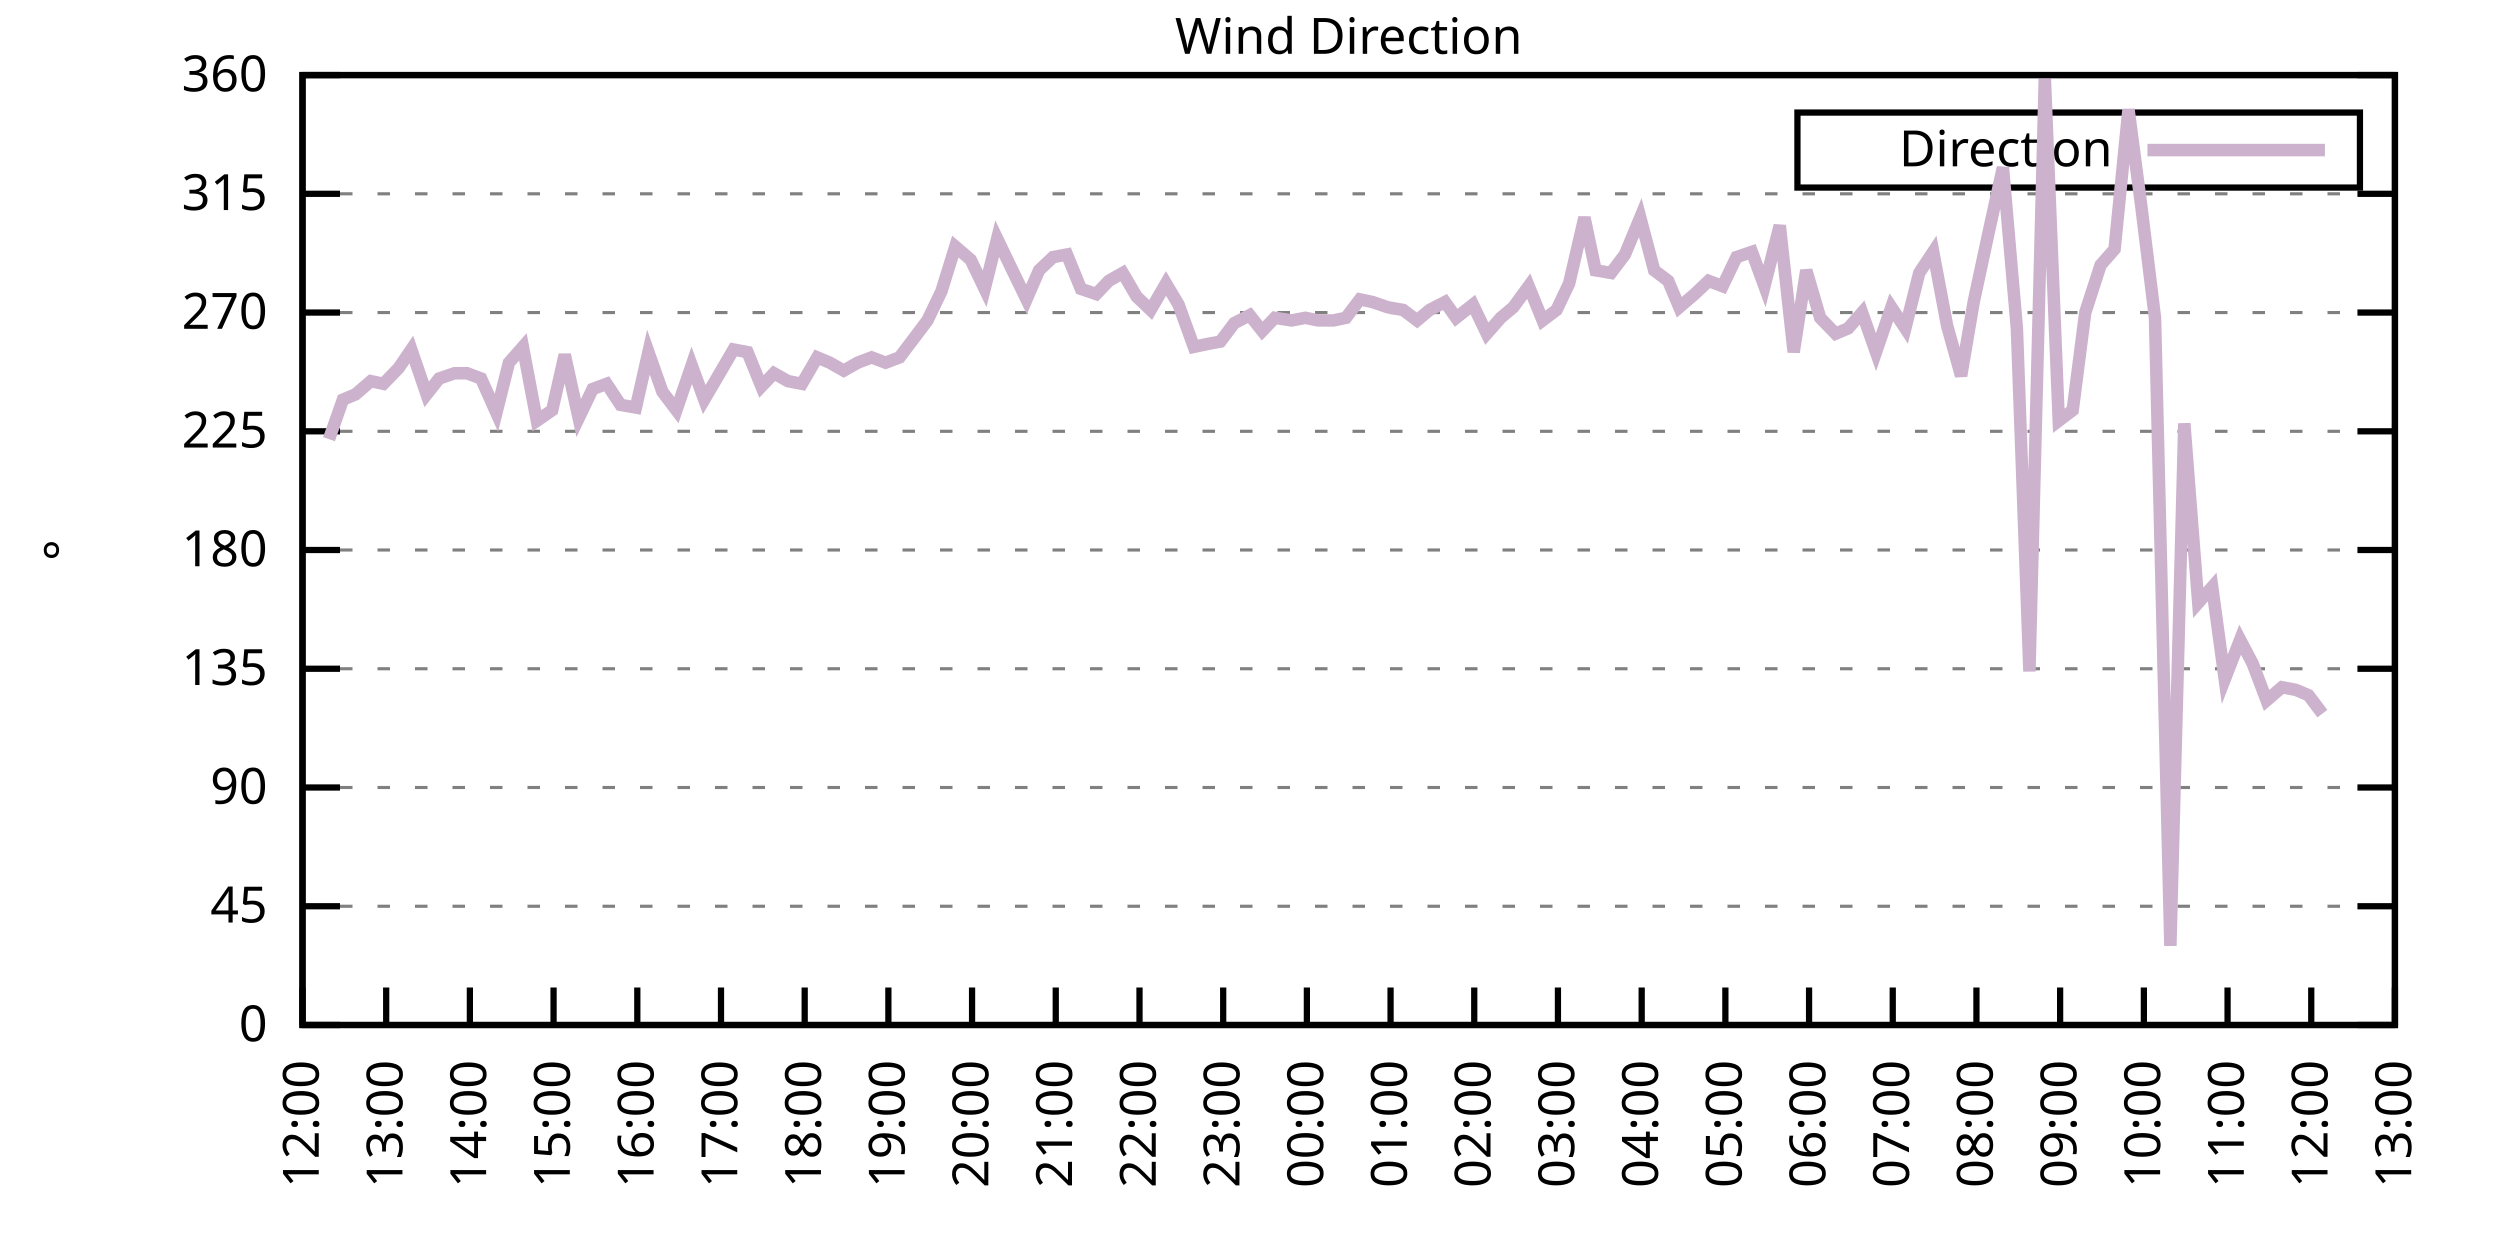
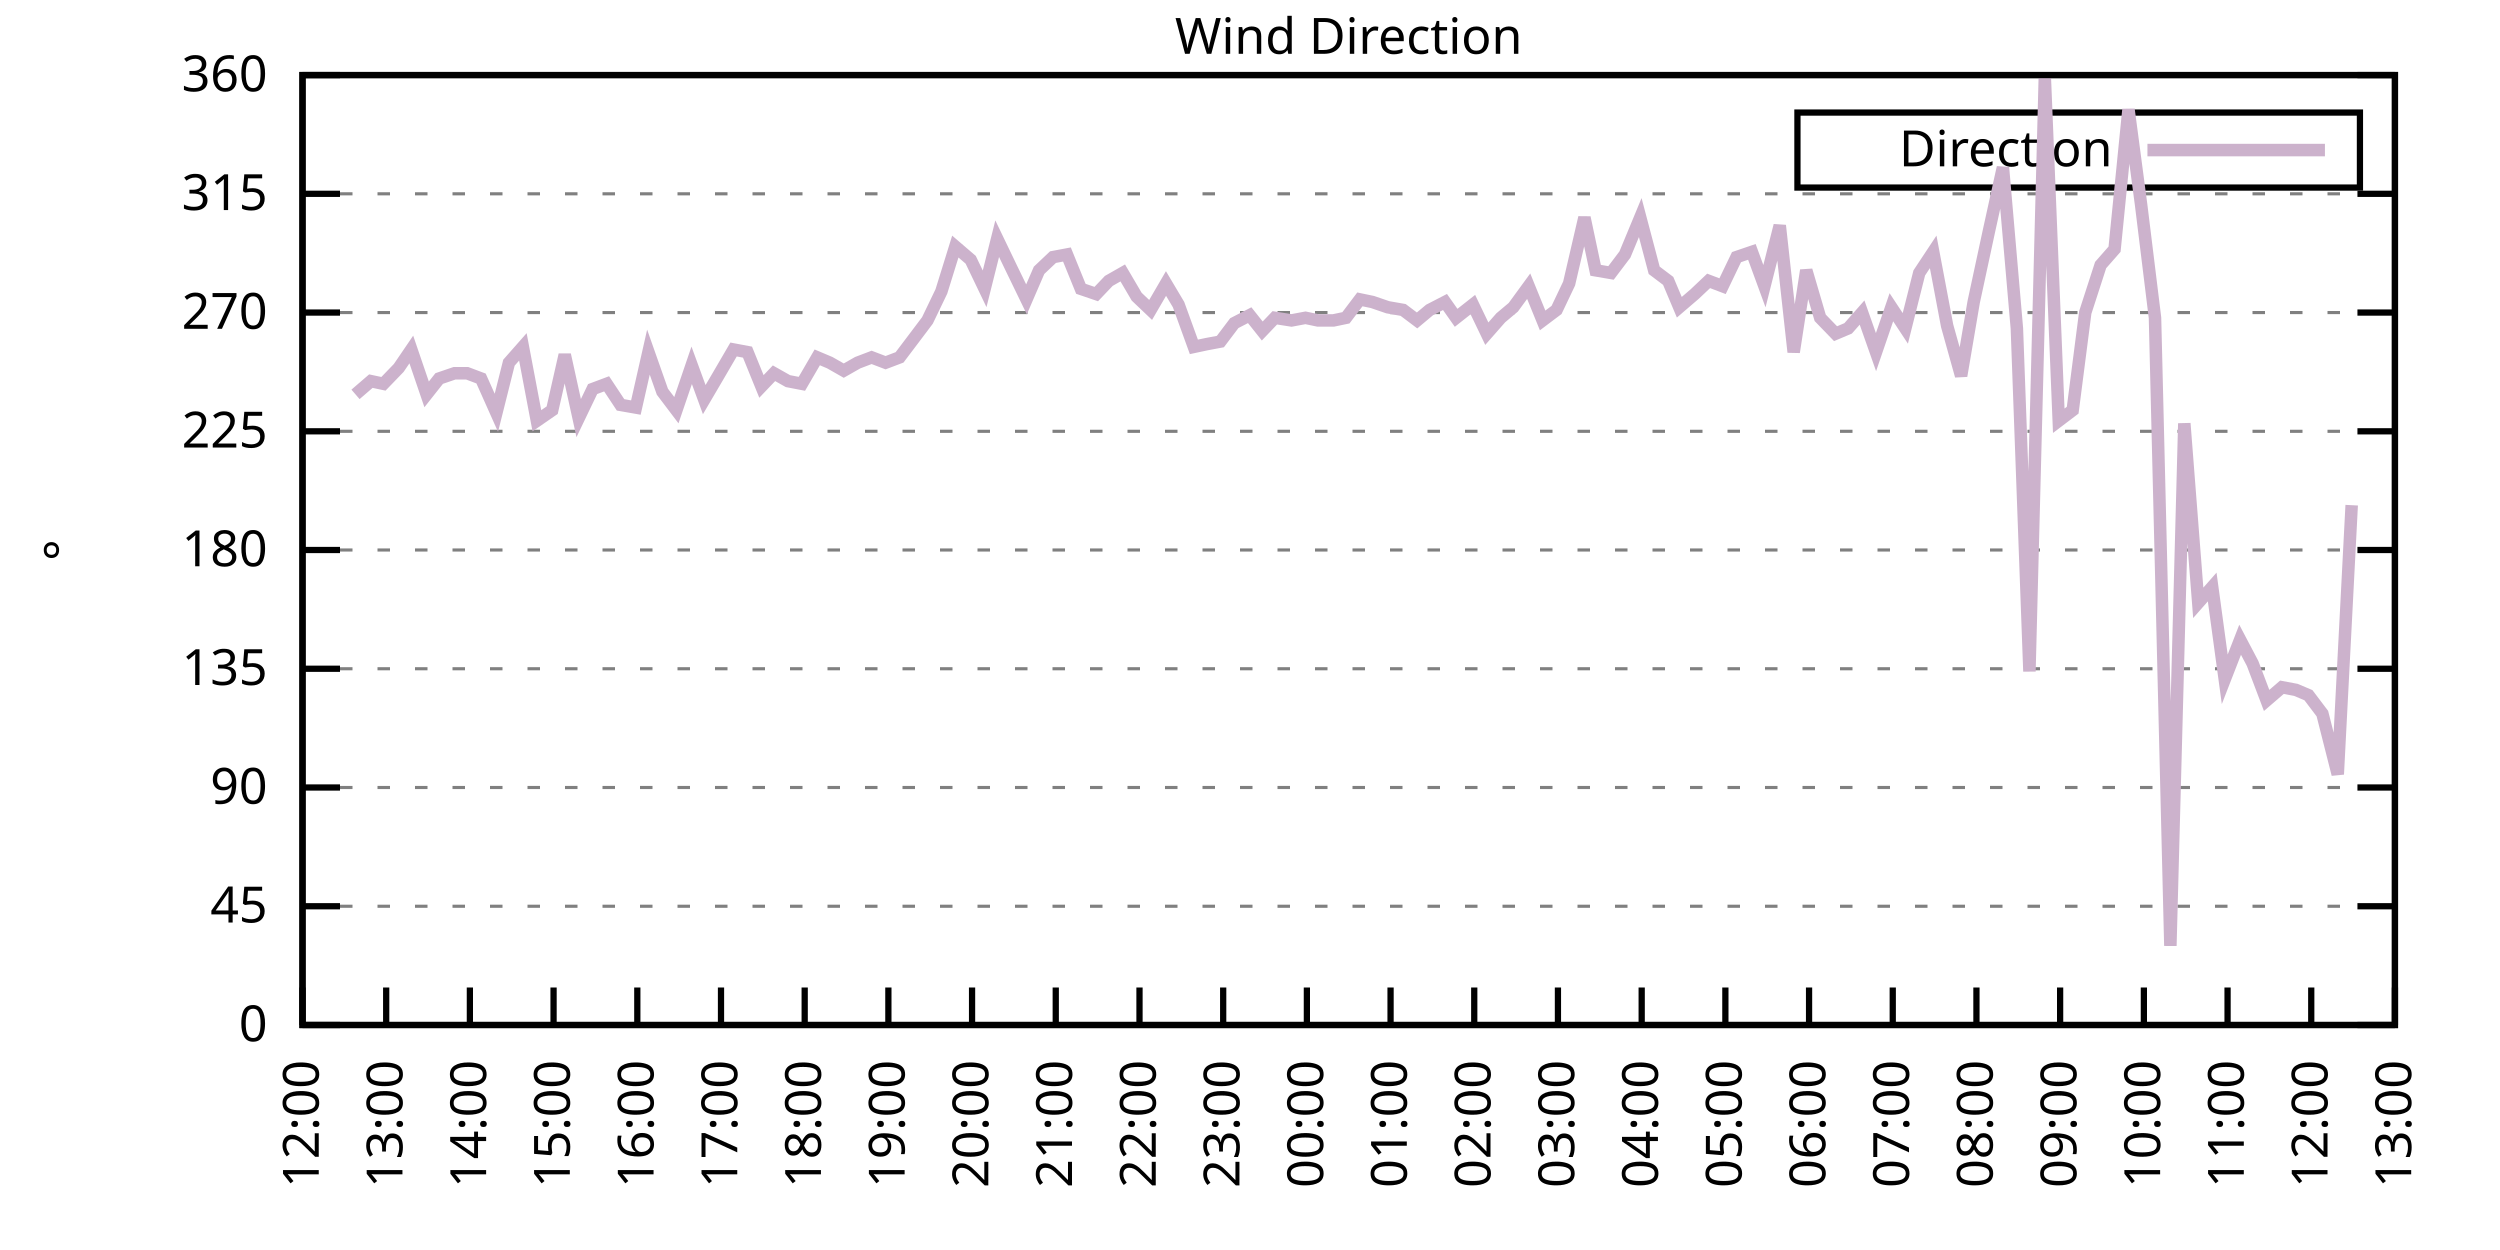
<svg xmlns="http://www.w3.org/2000/svg" xmlns:xlink="http://www.w3.org/1999/xlink" width="400" height="200" viewBox="0 0 400 200">
  <g id="gnuplot_canvas">
    <rect x="0" y="0" width="400" height="200" fill="none" />
    <defs>
      <circle id="gpDot" r="0.5" stroke-width="0.5" stroke="currentColor" />
      <path id="gpPt0" stroke-width="0.333" stroke="currentColor" d="M-1,0 h2 M0,-1 v2" />
      <path id="gpPt1" stroke-width="0.333" stroke="currentColor" d="M-1,-1 L1,1 M1,-1 L-1,1" />
      <path id="gpPt2" stroke-width="0.333" stroke="currentColor" d="M-1,0 L1,0 M0,-1 L0,1 M-1,-1 L1,1 M-1,1 L1,-1" />
      <rect id="gpPt3" stroke-width="0.333" stroke="currentColor" x="-1" y="-1" width="2" height="2" />
      <rect id="gpPt4" stroke-width="0.333" stroke="currentColor" fill="currentColor" x="-1" y="-1" width="2" height="2" />
      <circle id="gpPt5" stroke-width="0.333" stroke="currentColor" cx="0" cy="0" r="1" />
      <use xlink:href="#gpPt5" id="gpPt6" fill="currentColor" stroke="none" />
      <path id="gpPt7" stroke-width="0.333" stroke="currentColor" d="M0,-1.33 L-1.33,0.67 L1.33,0.67 z" />
      <use xlink:href="#gpPt7" id="gpPt8" fill="currentColor" stroke="none" />
      <use xlink:href="#gpPt7" id="gpPt9" stroke="currentColor" transform="rotate(180)" />
      <use xlink:href="#gpPt9" id="gpPt10" fill="currentColor" stroke="none" />
      <use xlink:href="#gpPt3" id="gpPt11" stroke="currentColor" transform="rotate(45)" />
      <use xlink:href="#gpPt11" id="gpPt12" fill="currentColor" stroke="none" />
      <path id="gpPt13" stroke-width="0.333" stroke="currentColor" d="M0,1.330 L1.265,0.411 L0.782,-1.067 L-0.782,-1.076 L-1.265,0.411 z" />
      <use xlink:href="#gpPt13" id="gpPt14" fill="currentColor" stroke="none" />
      <filter id="textbox" filterUnits="objectBoundingBox" x="0" y="0" height="1" width="1">
        <feFlood flood-color="white" flood-opacity="1" result="bgnd" />
        <feComposite in="SourceGraphic" in2="bgnd" operator="atop" />
      </filter>
      <filter id="greybox" filterUnits="objectBoundingBox" x="0" y="0" height="1" width="1">
        <feFlood flood-color="lightgrey" flood-opacity="1" result="grey" />
        <feComposite in="SourceGraphic" in2="grey" operator="atop" />
      </filter>
    </defs>
    <g fill="none" color="white" stroke="currentColor" stroke-width="1.00" stroke-linecap="butt" stroke-linejoin="miter">
</g>
    <g fill="none" color="black" stroke="currentColor" stroke-width="1.00" stroke-linecap="butt" stroke-linejoin="miter">
      <g stroke="none" shape-rendering="crispEdges">
        <polygon fill="rgb(255, 255, 255)" points="48.40,164.00 383.18,164.00 383.18,12.02 48.40,12.02 " />
      </g>
    </g>
    <g fill="none" color="black" stroke="currentColor" stroke-width="1.00" stroke-linecap="butt" stroke-linejoin="miter">
</g>
    <g fill="none" color="black" stroke="black" stroke-width="0.50" stroke-linecap="butt" stroke-linejoin="miter">
</g>
    <g fill="none" color="gray" stroke="currentColor" stroke-width="0.50" stroke-linecap="butt" stroke-linejoin="miter">
      <path stroke="gray" stroke-dasharray="2,4" class="gridline" d="M48.40,164.00 L383.19,164.00  " />
    </g>
    <g fill="none" color="gray" stroke="gray" stroke-width="1.00" stroke-linecap="butt" stroke-linejoin="miter">
</g>
    <g fill="none" color="black" stroke="currentColor" stroke-width="1.00" stroke-linecap="butt" stroke-linejoin="miter">
      <path stroke="black" d="M48.40,164.00 L54.40,164.00 M383.19,164.00 L377.19,164.00  " />
      <g transform="translate(42.80,166.60)" stroke="none" fill="black" font-family="Sans" font-size="8.00" text-anchor="end">
        <text>
          <tspan font-family="Sans"> 0</tspan>
        </text>
      </g>
    </g>
    <g fill="none" color="black" stroke="currentColor" stroke-width="1.00" stroke-linecap="butt" stroke-linejoin="miter">
</g>
    <g fill="none" color="black" stroke="black" stroke-width="0.50" stroke-linecap="butt" stroke-linejoin="miter">
</g>
    <g fill="none" color="gray" stroke="currentColor" stroke-width="0.50" stroke-linecap="butt" stroke-linejoin="miter">
      <path stroke="gray" stroke-dasharray="2,4" class="gridline" d="M48.40,145.00 L383.19,145.00  " />
    </g>
    <g fill="none" color="gray" stroke="gray" stroke-width="1.00" stroke-linecap="butt" stroke-linejoin="miter">
</g>
    <g fill="none" color="black" stroke="currentColor" stroke-width="1.00" stroke-linecap="butt" stroke-linejoin="miter">
      <path stroke="black" d="M48.40,145.00 L54.40,145.00 M383.19,145.00 L377.19,145.00  " />
      <g transform="translate(42.80,147.60)" stroke="none" fill="black" font-family="Sans" font-size="8.00" text-anchor="end">
        <text>
          <tspan font-family="Sans"> 45</tspan>
        </text>
      </g>
    </g>
    <g fill="none" color="black" stroke="currentColor" stroke-width="1.00" stroke-linecap="butt" stroke-linejoin="miter">
</g>
    <g fill="none" color="black" stroke="black" stroke-width="0.50" stroke-linecap="butt" stroke-linejoin="miter">
</g>
    <g fill="none" color="gray" stroke="currentColor" stroke-width="0.50" stroke-linecap="butt" stroke-linejoin="miter">
      <path stroke="gray" stroke-dasharray="2,4" class="gridline" d="M48.40,126.00 L383.19,126.00  " />
    </g>
    <g fill="none" color="gray" stroke="gray" stroke-width="1.00" stroke-linecap="butt" stroke-linejoin="miter">
</g>
    <g fill="none" color="black" stroke="currentColor" stroke-width="1.00" stroke-linecap="butt" stroke-linejoin="miter">
      <path stroke="black" d="M48.40,126.00 L54.40,126.00 M383.19,126.00 L377.19,126.00  " />
      <g transform="translate(42.80,128.60)" stroke="none" fill="black" font-family="Sans" font-size="8.00" text-anchor="end">
        <text>
          <tspan font-family="Sans"> 90</tspan>
        </text>
      </g>
    </g>
    <g fill="none" color="black" stroke="currentColor" stroke-width="1.00" stroke-linecap="butt" stroke-linejoin="miter">
</g>
    <g fill="none" color="black" stroke="black" stroke-width="0.50" stroke-linecap="butt" stroke-linejoin="miter">
</g>
    <g fill="none" color="gray" stroke="currentColor" stroke-width="0.50" stroke-linecap="butt" stroke-linejoin="miter">
      <path stroke="gray" stroke-dasharray="2,4" class="gridline" d="M48.40,107.00 L383.19,107.00  " />
    </g>
    <g fill="none" color="gray" stroke="gray" stroke-width="1.00" stroke-linecap="butt" stroke-linejoin="miter">
</g>
    <g fill="none" color="black" stroke="currentColor" stroke-width="1.00" stroke-linecap="butt" stroke-linejoin="miter">
      <path stroke="black" d="M48.40,107.00 L54.40,107.00 M383.19,107.00 L377.19,107.00  " />
      <g transform="translate(42.80,109.60)" stroke="none" fill="black" font-family="Sans" font-size="8.00" text-anchor="end">
        <text>
          <tspan font-family="Sans"> 135</tspan>
        </text>
      </g>
    </g>
    <g fill="none" color="black" stroke="currentColor" stroke-width="1.00" stroke-linecap="butt" stroke-linejoin="miter">
</g>
    <g fill="none" color="black" stroke="black" stroke-width="0.50" stroke-linecap="butt" stroke-linejoin="miter">
</g>
    <g fill="none" color="gray" stroke="currentColor" stroke-width="0.50" stroke-linecap="butt" stroke-linejoin="miter">
      <path stroke="gray" stroke-dasharray="2,4" class="gridline" d="M48.40,88.00 L383.19,88.00  " />
    </g>
    <g fill="none" color="gray" stroke="gray" stroke-width="1.00" stroke-linecap="butt" stroke-linejoin="miter">
</g>
    <g fill="none" color="black" stroke="currentColor" stroke-width="1.00" stroke-linecap="butt" stroke-linejoin="miter">
      <path stroke="black" d="M48.40,88.00 L54.40,88.00 M383.19,88.00 L377.19,88.00  " />
      <g transform="translate(42.80,90.60)" stroke="none" fill="black" font-family="Sans" font-size="8.00" text-anchor="end">
        <text>
          <tspan font-family="Sans"> 180</tspan>
        </text>
      </g>
    </g>
    <g fill="none" color="black" stroke="currentColor" stroke-width="1.00" stroke-linecap="butt" stroke-linejoin="miter">
</g>
    <g fill="none" color="black" stroke="black" stroke-width="0.50" stroke-linecap="butt" stroke-linejoin="miter">
</g>
    <g fill="none" color="gray" stroke="currentColor" stroke-width="0.50" stroke-linecap="butt" stroke-linejoin="miter">
      <path stroke="gray" stroke-dasharray="2,4" class="gridline" d="M48.40,69.01 L383.19,69.01  " />
    </g>
    <g fill="none" color="gray" stroke="gray" stroke-width="1.00" stroke-linecap="butt" stroke-linejoin="miter">
</g>
    <g fill="none" color="black" stroke="currentColor" stroke-width="1.00" stroke-linecap="butt" stroke-linejoin="miter">
      <path stroke="black" d="M48.40,69.01 L54.40,69.01 M383.19,69.01 L377.19,69.01  " />
      <g transform="translate(42.80,71.61)" stroke="none" fill="black" font-family="Sans" font-size="8.00" text-anchor="end">
        <text>
          <tspan font-family="Sans"> 225</tspan>
        </text>
      </g>
    </g>
    <g fill="none" color="black" stroke="currentColor" stroke-width="1.00" stroke-linecap="butt" stroke-linejoin="miter">
</g>
    <g fill="none" color="black" stroke="black" stroke-width="0.50" stroke-linecap="butt" stroke-linejoin="miter">
</g>
    <g fill="none" color="gray" stroke="currentColor" stroke-width="0.50" stroke-linecap="butt" stroke-linejoin="miter">
      <path stroke="gray" stroke-dasharray="2,4" class="gridline" d="M48.40,50.01 L383.19,50.01  " />
    </g>
    <g fill="none" color="gray" stroke="gray" stroke-width="1.00" stroke-linecap="butt" stroke-linejoin="miter">
</g>
    <g fill="none" color="black" stroke="currentColor" stroke-width="1.00" stroke-linecap="butt" stroke-linejoin="miter">
      <path stroke="black" d="M48.40,50.01 L54.40,50.01 M383.19,50.01 L377.19,50.01  " />
      <g transform="translate(42.80,52.61)" stroke="none" fill="black" font-family="Sans" font-size="8.00" text-anchor="end">
        <text>
          <tspan font-family="Sans"> 270</tspan>
        </text>
      </g>
    </g>
    <g fill="none" color="black" stroke="currentColor" stroke-width="1.00" stroke-linecap="butt" stroke-linejoin="miter">
</g>
    <g fill="none" color="black" stroke="black" stroke-width="0.50" stroke-linecap="butt" stroke-linejoin="miter">
</g>
    <g fill="none" color="gray" stroke="currentColor" stroke-width="0.50" stroke-linecap="butt" stroke-linejoin="miter">
      <path stroke="gray" stroke-dasharray="2,4" class="gridline" d="M48.40,31.01 L383.19,31.01  " />
    </g>
    <g fill="none" color="gray" stroke="gray" stroke-width="1.00" stroke-linecap="butt" stroke-linejoin="miter">
</g>
    <g fill="none" color="black" stroke="currentColor" stroke-width="1.00" stroke-linecap="butt" stroke-linejoin="miter">
      <path stroke="black" d="M48.40,31.01 L54.40,31.01 M383.19,31.01 L377.19,31.01  " />
      <g transform="translate(42.80,33.61)" stroke="none" fill="black" font-family="Sans" font-size="8.00" text-anchor="end">
        <text>
          <tspan font-family="Sans"> 315</tspan>
        </text>
      </g>
    </g>
    <g fill="none" color="black" stroke="currentColor" stroke-width="1.00" stroke-linecap="butt" stroke-linejoin="miter">
</g>
    <g fill="none" color="black" stroke="black" stroke-width="0.50" stroke-linecap="butt" stroke-linejoin="miter">
</g>
    <g fill="none" color="gray" stroke="currentColor" stroke-width="0.50" stroke-linecap="butt" stroke-linejoin="miter">
      <path stroke="gray" stroke-dasharray="2,4" class="gridline" d="M48.40,12.01 L383.19,12.01  " />
    </g>
    <g fill="none" color="gray" stroke="gray" stroke-width="1.00" stroke-linecap="butt" stroke-linejoin="miter">
</g>
    <g fill="none" color="black" stroke="currentColor" stroke-width="1.00" stroke-linecap="butt" stroke-linejoin="miter">
      <path stroke="black" d="M48.40,12.01 L54.40,12.01 M383.19,12.01 L377.19,12.01  " />
      <g transform="translate(42.80,14.61)" stroke="none" fill="black" font-family="Sans" font-size="8.00" text-anchor="end">
        <text>
          <tspan font-family="Sans"> 360</tspan>
        </text>
      </g>
    </g>
    <g fill="none" color="black" stroke="currentColor" stroke-width="1.00" stroke-linecap="butt" stroke-linejoin="miter">
      <path stroke="black" d="M48.40,164.00 L48.40,158.00  " />
      <g transform="translate(51.00,169.60) rotate(270.00)" stroke="none" fill="black" font-family="Sans" font-size="8.00" text-anchor="end">
        <text>
          <tspan font-family="Sans">12:00</tspan>
        </text>
      </g>
    </g>
    <g fill="none" color="black" stroke="currentColor" stroke-width="1.00" stroke-linecap="butt" stroke-linejoin="miter">
      <path stroke="black" d="M61.79,164.00 L61.79,158.00  " />
      <g transform="translate(64.39,169.60) rotate(270.00)" stroke="none" fill="black" font-family="Sans" font-size="8.00" text-anchor="end">
        <text>
          <tspan font-family="Sans">13:00</tspan>
        </text>
      </g>
    </g>
    <g fill="none" color="black" stroke="currentColor" stroke-width="1.00" stroke-linecap="butt" stroke-linejoin="miter">
      <path stroke="black" d="M75.18,164.00 L75.18,158.00  " />
      <g transform="translate(77.78,169.60) rotate(270.00)" stroke="none" fill="black" font-family="Sans" font-size="8.00" text-anchor="end">
        <text>
          <tspan font-family="Sans">14:00</tspan>
        </text>
      </g>
    </g>
    <g fill="none" color="black" stroke="currentColor" stroke-width="1.00" stroke-linecap="butt" stroke-linejoin="miter">
      <path stroke="black" d="M88.57,164.00 L88.57,158.00  " />
      <g transform="translate(91.17,169.60) rotate(270.00)" stroke="none" fill="black" font-family="Sans" font-size="8.00" text-anchor="end">
        <text>
          <tspan font-family="Sans">15:00</tspan>
        </text>
      </g>
    </g>
    <g fill="none" color="black" stroke="currentColor" stroke-width="1.00" stroke-linecap="butt" stroke-linejoin="miter">
      <path stroke="black" d="M101.97,164.00 L101.97,158.00  " />
      <g transform="translate(104.57,169.60) rotate(270.00)" stroke="none" fill="black" font-family="Sans" font-size="8.00" text-anchor="end">
        <text>
          <tspan font-family="Sans">16:00</tspan>
        </text>
      </g>
    </g>
    <g fill="none" color="black" stroke="currentColor" stroke-width="1.00" stroke-linecap="butt" stroke-linejoin="miter">
      <path stroke="black" d="M115.36,164.00 L115.36,158.00  " />
      <g transform="translate(117.96,169.60) rotate(270.00)" stroke="none" fill="black" font-family="Sans" font-size="8.00" text-anchor="end">
        <text>
          <tspan font-family="Sans">17:00</tspan>
        </text>
      </g>
    </g>
    <g fill="none" color="black" stroke="currentColor" stroke-width="1.00" stroke-linecap="butt" stroke-linejoin="miter">
      <path stroke="black" d="M128.75,164.00 L128.75,158.00  " />
      <g transform="translate(131.35,169.60) rotate(270.00)" stroke="none" fill="black" font-family="Sans" font-size="8.00" text-anchor="end">
        <text>
          <tspan font-family="Sans">18:00</tspan>
        </text>
      </g>
    </g>
    <g fill="none" color="black" stroke="currentColor" stroke-width="1.00" stroke-linecap="butt" stroke-linejoin="miter">
      <path stroke="black" d="M142.14,164.00 L142.14,158.00  " />
      <g transform="translate(144.74,169.60) rotate(270.00)" stroke="none" fill="black" font-family="Sans" font-size="8.00" text-anchor="end">
        <text>
          <tspan font-family="Sans">19:00</tspan>
        </text>
      </g>
    </g>
    <g fill="none" color="black" stroke="currentColor" stroke-width="1.00" stroke-linecap="butt" stroke-linejoin="miter">
      <path stroke="black" d="M155.53,164.00 L155.53,158.00  " />
      <g transform="translate(158.13,169.60) rotate(270.00)" stroke="none" fill="black" font-family="Sans" font-size="8.00" text-anchor="end">
        <text>
          <tspan font-family="Sans">20:00</tspan>
        </text>
      </g>
    </g>
    <g fill="none" color="black" stroke="currentColor" stroke-width="1.00" stroke-linecap="butt" stroke-linejoin="miter">
      <path stroke="black" d="M168.92,164.00 L168.92,158.00  " />
      <g transform="translate(171.52,169.60) rotate(270.00)" stroke="none" fill="black" font-family="Sans" font-size="8.00" text-anchor="end">
        <text>
          <tspan font-family="Sans">21:00</tspan>
        </text>
      </g>
    </g>
    <g fill="none" color="black" stroke="currentColor" stroke-width="1.00" stroke-linecap="butt" stroke-linejoin="miter">
      <path stroke="black" d="M182.32,164.00 L182.32,158.00  " />
      <g transform="translate(184.92,169.60) rotate(270.00)" stroke="none" fill="black" font-family="Sans" font-size="8.00" text-anchor="end">
        <text>
          <tspan font-family="Sans">22:00</tspan>
        </text>
      </g>
    </g>
    <g fill="none" color="black" stroke="currentColor" stroke-width="1.00" stroke-linecap="butt" stroke-linejoin="miter">
      <path stroke="black" d="M195.71,164.00 L195.71,158.00  " />
      <g transform="translate(198.31,169.60) rotate(270.00)" stroke="none" fill="black" font-family="Sans" font-size="8.00" text-anchor="end">
        <text>
          <tspan font-family="Sans">23:00</tspan>
        </text>
      </g>
    </g>
    <g fill="none" color="black" stroke="currentColor" stroke-width="1.00" stroke-linecap="butt" stroke-linejoin="miter">
      <path stroke="black" d="M209.10,164.00 L209.10,158.00  " />
      <g transform="translate(211.70,169.60) rotate(270.00)" stroke="none" fill="black" font-family="Sans" font-size="8.00" text-anchor="end">
        <text>
          <tspan font-family="Sans">00:00</tspan>
        </text>
      </g>
    </g>
    <g fill="none" color="black" stroke="currentColor" stroke-width="1.00" stroke-linecap="butt" stroke-linejoin="miter">
      <path stroke="black" d="M222.49,164.00 L222.49,158.00  " />
      <g transform="translate(225.09,169.60) rotate(270.00)" stroke="none" fill="black" font-family="Sans" font-size="8.00" text-anchor="end">
        <text>
          <tspan font-family="Sans">01:00</tspan>
        </text>
      </g>
    </g>
    <g fill="none" color="black" stroke="currentColor" stroke-width="1.00" stroke-linecap="butt" stroke-linejoin="miter">
      <path stroke="black" d="M235.88,164.00 L235.88,158.00  " />
      <g transform="translate(238.48,169.60) rotate(270.00)" stroke="none" fill="black" font-family="Sans" font-size="8.00" text-anchor="end">
        <text>
          <tspan font-family="Sans">02:00</tspan>
        </text>
      </g>
    </g>
    <g fill="none" color="black" stroke="currentColor" stroke-width="1.00" stroke-linecap="butt" stroke-linejoin="miter">
      <path stroke="black" d="M249.27,164.00 L249.27,158.00  " />
      <g transform="translate(251.87,169.60) rotate(270.00)" stroke="none" fill="black" font-family="Sans" font-size="8.00" text-anchor="end">
        <text>
          <tspan font-family="Sans">03:00</tspan>
        </text>
      </g>
    </g>
    <g fill="none" color="black" stroke="currentColor" stroke-width="1.00" stroke-linecap="butt" stroke-linejoin="miter">
      <path stroke="black" d="M262.67,164.00 L262.67,158.00  " />
      <g transform="translate(265.27,169.60) rotate(270.00)" stroke="none" fill="black" font-family="Sans" font-size="8.00" text-anchor="end">
        <text>
          <tspan font-family="Sans">04:00</tspan>
        </text>
      </g>
    </g>
    <g fill="none" color="black" stroke="currentColor" stroke-width="1.00" stroke-linecap="butt" stroke-linejoin="miter">
      <path stroke="black" d="M276.06,164.00 L276.06,158.00  " />
      <g transform="translate(278.66,169.60) rotate(270.00)" stroke="none" fill="black" font-family="Sans" font-size="8.00" text-anchor="end">
        <text>
          <tspan font-family="Sans">05:00</tspan>
        </text>
      </g>
    </g>
    <g fill="none" color="black" stroke="currentColor" stroke-width="1.00" stroke-linecap="butt" stroke-linejoin="miter">
      <path stroke="black" d="M289.45,164.00 L289.45,158.00  " />
      <g transform="translate(292.05,169.60) rotate(270.00)" stroke="none" fill="black" font-family="Sans" font-size="8.00" text-anchor="end">
        <text>
          <tspan font-family="Sans">06:00</tspan>
        </text>
      </g>
    </g>
    <g fill="none" color="black" stroke="currentColor" stroke-width="1.00" stroke-linecap="butt" stroke-linejoin="miter">
      <path stroke="black" d="M302.84,164.00 L302.84,158.00  " />
      <g transform="translate(305.44,169.60) rotate(270.00)" stroke="none" fill="black" font-family="Sans" font-size="8.00" text-anchor="end">
        <text>
          <tspan font-family="Sans">07:00</tspan>
        </text>
      </g>
    </g>
    <g fill="none" color="black" stroke="currentColor" stroke-width="1.00" stroke-linecap="butt" stroke-linejoin="miter">
      <path stroke="black" d="M316.23,164.00 L316.23,158.00  " />
      <g transform="translate(318.83,169.60) rotate(270.00)" stroke="none" fill="black" font-family="Sans" font-size="8.00" text-anchor="end">
        <text>
          <tspan font-family="Sans">08:00</tspan>
        </text>
      </g>
    </g>
    <g fill="none" color="black" stroke="currentColor" stroke-width="1.00" stroke-linecap="butt" stroke-linejoin="miter">
      <path stroke="black" d="M329.62,164.00 L329.62,158.00  " />
      <g transform="translate(332.22,169.60) rotate(270.00)" stroke="none" fill="black" font-family="Sans" font-size="8.00" text-anchor="end">
        <text>
          <tspan font-family="Sans">09:00</tspan>
        </text>
      </g>
    </g>
    <g fill="none" color="black" stroke="currentColor" stroke-width="1.00" stroke-linecap="butt" stroke-linejoin="miter">
      <path stroke="black" d="M343.02,164.00 L343.02,158.00  " />
      <g transform="translate(345.62,169.60) rotate(270.00)" stroke="none" fill="black" font-family="Sans" font-size="8.00" text-anchor="end">
        <text>
          <tspan font-family="Sans">10:00</tspan>
        </text>
      </g>
    </g>
    <g fill="none" color="black" stroke="currentColor" stroke-width="1.00" stroke-linecap="butt" stroke-linejoin="miter">
      <path stroke="black" d="M356.41,164.00 L356.41,158.00  " />
      <g transform="translate(359.01,169.60) rotate(270.00)" stroke="none" fill="black" font-family="Sans" font-size="8.00" text-anchor="end">
        <text>
          <tspan font-family="Sans">11:00</tspan>
        </text>
      </g>
    </g>
    <g fill="none" color="black" stroke="currentColor" stroke-width="1.00" stroke-linecap="butt" stroke-linejoin="miter">
      <path stroke="black" d="M369.80,164.00 L369.80,158.00  " />
      <g transform="translate(372.40,169.60) rotate(270.00)" stroke="none" fill="black" font-family="Sans" font-size="8.00" text-anchor="end">
        <text>
          <tspan font-family="Sans">12:00</tspan>
        </text>
      </g>
    </g>
    <g fill="none" color="black" stroke="currentColor" stroke-width="1.00" stroke-linecap="butt" stroke-linejoin="miter">
      <path stroke="black" d="M383.19,164.00 L383.19,158.00  " />
      <g transform="translate(385.79,169.60) rotate(270.00)" stroke="none" fill="black" font-family="Sans" font-size="8.00" text-anchor="end">
        <text>
          <tspan font-family="Sans">13:00</tspan>
        </text>
      </g>
    </g>
    <g fill="none" color="black" stroke="currentColor" stroke-width="1.00" stroke-linecap="butt" stroke-linejoin="miter">
</g>
    <g fill="none" color="black" stroke="currentColor" stroke-width="1.00" stroke-linecap="butt" stroke-linejoin="miter">
      <path stroke="black" d="M48.40,12.01 L48.40,164.00 L383.19,164.00 L383.19,12.01 L48.40,12.01 Z  " />
    </g>
    <g fill="none" color="black" stroke="currentColor" stroke-width="1.00" stroke-linecap="butt" stroke-linejoin="miter">
</g>
    <g fill="none" color="black" stroke="currentColor" stroke-width="1.00" stroke-linecap="butt" stroke-linejoin="miter">
      <path stroke="black" d="M287.59,30.01 L287.59,18.01 L377.59,18.01 L377.59,30.01 L287.59,30.01 Z  " />
    </g>
    <g id="Wind_direction_plot_1">
      <g fill="none" color="white" stroke="black" stroke-width="2.00" stroke-linecap="butt" stroke-linejoin="miter">
</g>
      <g fill="none" color="black" stroke="currentColor" stroke-width="2.00" stroke-linecap="butt" stroke-linejoin="miter">
        <g transform="translate(337.99,26.61)" stroke="none" fill="black" font-family="Sans" font-size="8.00" text-anchor="end">
          <text>
            <tspan font-family="Sans">Direction</tspan>
          </text>
        </g>
      </g>
      <g fill="none" color="black" stroke="currentColor" stroke-width="2.00" stroke-linecap="butt" stroke-linejoin="miter">
-         <path stroke="rgb(204, 178, 204)" d="M343.59,24.01 L371.99,24.01 M52.64,70.27 L54.87,63.94 L56.88,63.10 L59.34,60.98 L61.35,61.41 L63.80,58.87   L65.81,55.92 L68.26,63.10 L70.27,60.56 L72.73,59.72 L74.74,59.72 L76.97,60.56 L79.42,66.05 L81.43,58.03   L83.66,55.50 L85.90,67.32 L88.35,65.63 L90.36,56.76 L92.59,66.90 L94.82,62.25 L97.06,61.41 L99.29,64.78   L101.74,65.21 L103.75,56.34 L105.98,62.67 L108.22,65.63 L110.67,58.45 L112.68,63.94 L114.91,60.14 L117.37,55.92   L119.60,56.34 L121.83,61.83 L123.84,59.72 L126.07,60.98 L128.30,61.41 L130.76,57.18 L132.77,58.03 L135.00,59.30   L137.23,58.03 L139.46,57.18 L141.69,58.03 L143.93,57.18 L146.16,54.23 L148.39,51.27 L150.62,46.63 L152.85,39.45   L155.31,41.56 L157.54,46.21 L159.55,38.19 L161.78,42.83 L164.24,47.90 L166.25,43.25 L168.48,41.14 L170.71,40.72   L172.94,46.21 L175.40,47.05 L177.41,44.94 L179.64,43.67 L181.87,47.47 L184.10,49.59 L186.56,45.36 L188.57,48.74   L191.02,55.50 L193.03,55.07 L195.26,54.65 L197.49,51.70 L199.95,50.43 L201.96,52.96 L203.97,50.85 L206.64,51.27   L208.88,50.85 L210.88,51.27 L213.34,51.27 L215.35,50.85 L217.58,47.90 L219.59,48.32 L222.04,49.16 L224.50,49.59   L226.73,51.27 L228.74,49.59 L231.20,48.32 L232.98,50.85 L235.66,48.74 L237.89,53.39 L240.12,50.85 L242.13,49.16   L244.59,45.79 L246.82,51.27 L249.05,49.59 L251.06,45.36 L253.51,34.81 L255.30,43.25 L257.76,43.67 L259.99,40.72   L262.44,34.81 L264.67,43.25 L266.91,44.94 L268.69,49.16 L271.15,47.05 L273.38,44.94 L275.61,45.79 L277.84,41.14   L280.30,40.30 L282.31,45.79 L284.76,36.08 L286.99,56.34 L289.00,43.25 L291.23,50.85 L293.69,53.39 L295.70,52.54   L297.93,50.01 L300.16,56.34 L302.62,49.16 L304.85,52.54 L307.08,43.67 L309.31,40.30 L311.54,52.12 L313.78,60.14   L315.79,48.32 L318.24,36.92 L320.47,26.79 L322.70,52.54 L324.71,107.43 L327.17,12.43 L329.40,67.32 L331.63,65.63   L333.64,50.01 L336.10,42.41 L338.33,39.87 L340.56,17.50 L342.57,32.70 L344.80,50.85 L347.26,151.33 L349.49,67.74   L351.72,96.45 L353.95,93.92 L355.96,108.69 L358.42,102.36 L360.42,106.16 L362.66,112.07 L365.11,109.96 L367.34,110.38   L369.35,111.23 L371.58,114.18  " />
+         <path stroke="rgb(204, 178, 204)" d="M343.59,24.01 L371.99,24.01 M56.88,63.10 L59.34,60.98 L61.35,61.41 L63.80,58.87 L65.81,55.92 L68.26,63.10   L70.27,60.56 L72.73,59.72 L74.74,59.72 L76.97,60.56 L79.42,66.05 L81.43,58.03 L83.66,55.50 L85.90,67.32   L88.35,65.63 L90.36,56.76 L92.59,66.90 L94.82,62.25 L97.06,61.41 L99.29,64.78 L101.74,65.21 L103.75,56.34   L105.98,62.67 L108.22,65.63 L110.67,58.45 L112.68,63.94 L114.91,60.14 L117.37,55.92 L119.60,56.34 L121.83,61.83   L123.84,59.72 L126.07,60.98 L128.30,61.41 L130.76,57.18 L132.77,58.03 L135.00,59.30 L137.23,58.03 L139.46,57.18   L141.69,58.03 L143.93,57.18 L146.16,54.23 L148.39,51.27 L150.62,46.63 L152.85,39.45 L155.31,41.56 L157.54,46.21   L159.55,38.19 L161.78,42.83 L164.24,47.90 L166.25,43.25 L168.48,41.14 L170.71,40.72 L172.94,46.21 L175.40,47.05   L177.41,44.94 L179.64,43.67 L181.87,47.47 L184.10,49.59 L186.56,45.36 L188.57,48.74 L191.02,55.50 L193.03,55.07   L195.26,54.65 L197.49,51.70 L199.95,50.43 L201.96,52.96 L203.97,50.85 L206.64,51.27 L208.88,50.85 L210.88,51.27   L213.34,51.27 L215.35,50.85 L217.58,47.90 L219.59,48.32 L222.04,49.16 L224.50,49.59 L226.73,51.27 L228.74,49.59   L231.20,48.32 L232.98,50.85 L235.66,48.74 L237.89,53.39 L240.12,50.85 L242.13,49.16 L244.59,45.79 L246.82,51.27   L249.05,49.59 L251.06,45.36 L253.51,34.81 L255.30,43.25 L257.76,43.67 L259.99,40.72 L262.44,34.81 L264.67,43.25   L266.91,44.94 L268.69,49.16 L271.15,47.05 L273.38,44.94 L275.61,45.79 L277.84,41.14 L280.30,40.30 L282.31,45.79   L284.76,36.08 L286.99,56.34 L289.00,43.25 L291.23,50.85 L293.69,53.39 L295.70,52.54 L297.93,50.01 L300.16,56.34   L302.62,49.16 L304.85,52.54 L307.08,43.67 L309.31,40.30 L311.54,52.12 L313.78,60.14 L315.79,48.32 L318.24,36.92   L320.47,26.79 L322.70,52.54 L324.71,107.43 L327.17,12.43 L329.40,67.32 L331.63,65.63 L333.64,50.01 L336.10,42.41   L338.33,39.87 L340.56,17.50 L342.57,32.70 L344.80,50.85 L347.26,151.33 L349.49,67.74 L351.72,96.45 L353.95,93.92   L355.96,108.69 L358.42,102.36 L360.42,106.16 L362.66,112.07 L365.11,109.96 L367.34,110.38 L369.35,111.23 L371.58,114.18   L374.04,123.89 L376.27,80.83  " />
      </g>
    </g>
    <g fill="none" color="black" stroke="currentColor" stroke-width="2.00" stroke-linecap="butt" stroke-linejoin="miter">
</g>
    <g fill="none" color="black" stroke="black" stroke-width="1.00" stroke-linecap="butt" stroke-linejoin="miter">
</g>
    <g fill="none" color="black" stroke="currentColor" stroke-width="1.00" stroke-linecap="butt" stroke-linejoin="miter">
      <path stroke="black" d="M48.40,12.01 L48.40,164.00 L383.19,164.00 L383.19,12.01 L48.40,12.01 Z  " />
      <g transform="translate(12.80,88.01) rotate(270.00)" stroke="none" fill="black" font-family="Sans" font-size="8.00" text-anchor="middle">
        <text>
          <tspan font-family="Sans">°</tspan>
        </text>
      </g>
    </g>
    <g fill="none" color="black" stroke="currentColor" stroke-width="1.00" stroke-linecap="butt" stroke-linejoin="miter">
</g>
    <g fill="none" color="black" stroke="currentColor" stroke-width="1.00" stroke-linecap="butt" stroke-linejoin="miter">
      <g transform="translate(215.79,8.61)" stroke="none" fill="black" font-family="Sans" font-size="8.00" text-anchor="middle">
        <text>
          <tspan font-family="Sans">Wind Direction</tspan>
        </text>
      </g>
    </g>
    <g fill="none" color="black" stroke="currentColor" stroke-width="1.00" stroke-linecap="butt" stroke-linejoin="miter">
</g>
  </g>
</svg>
